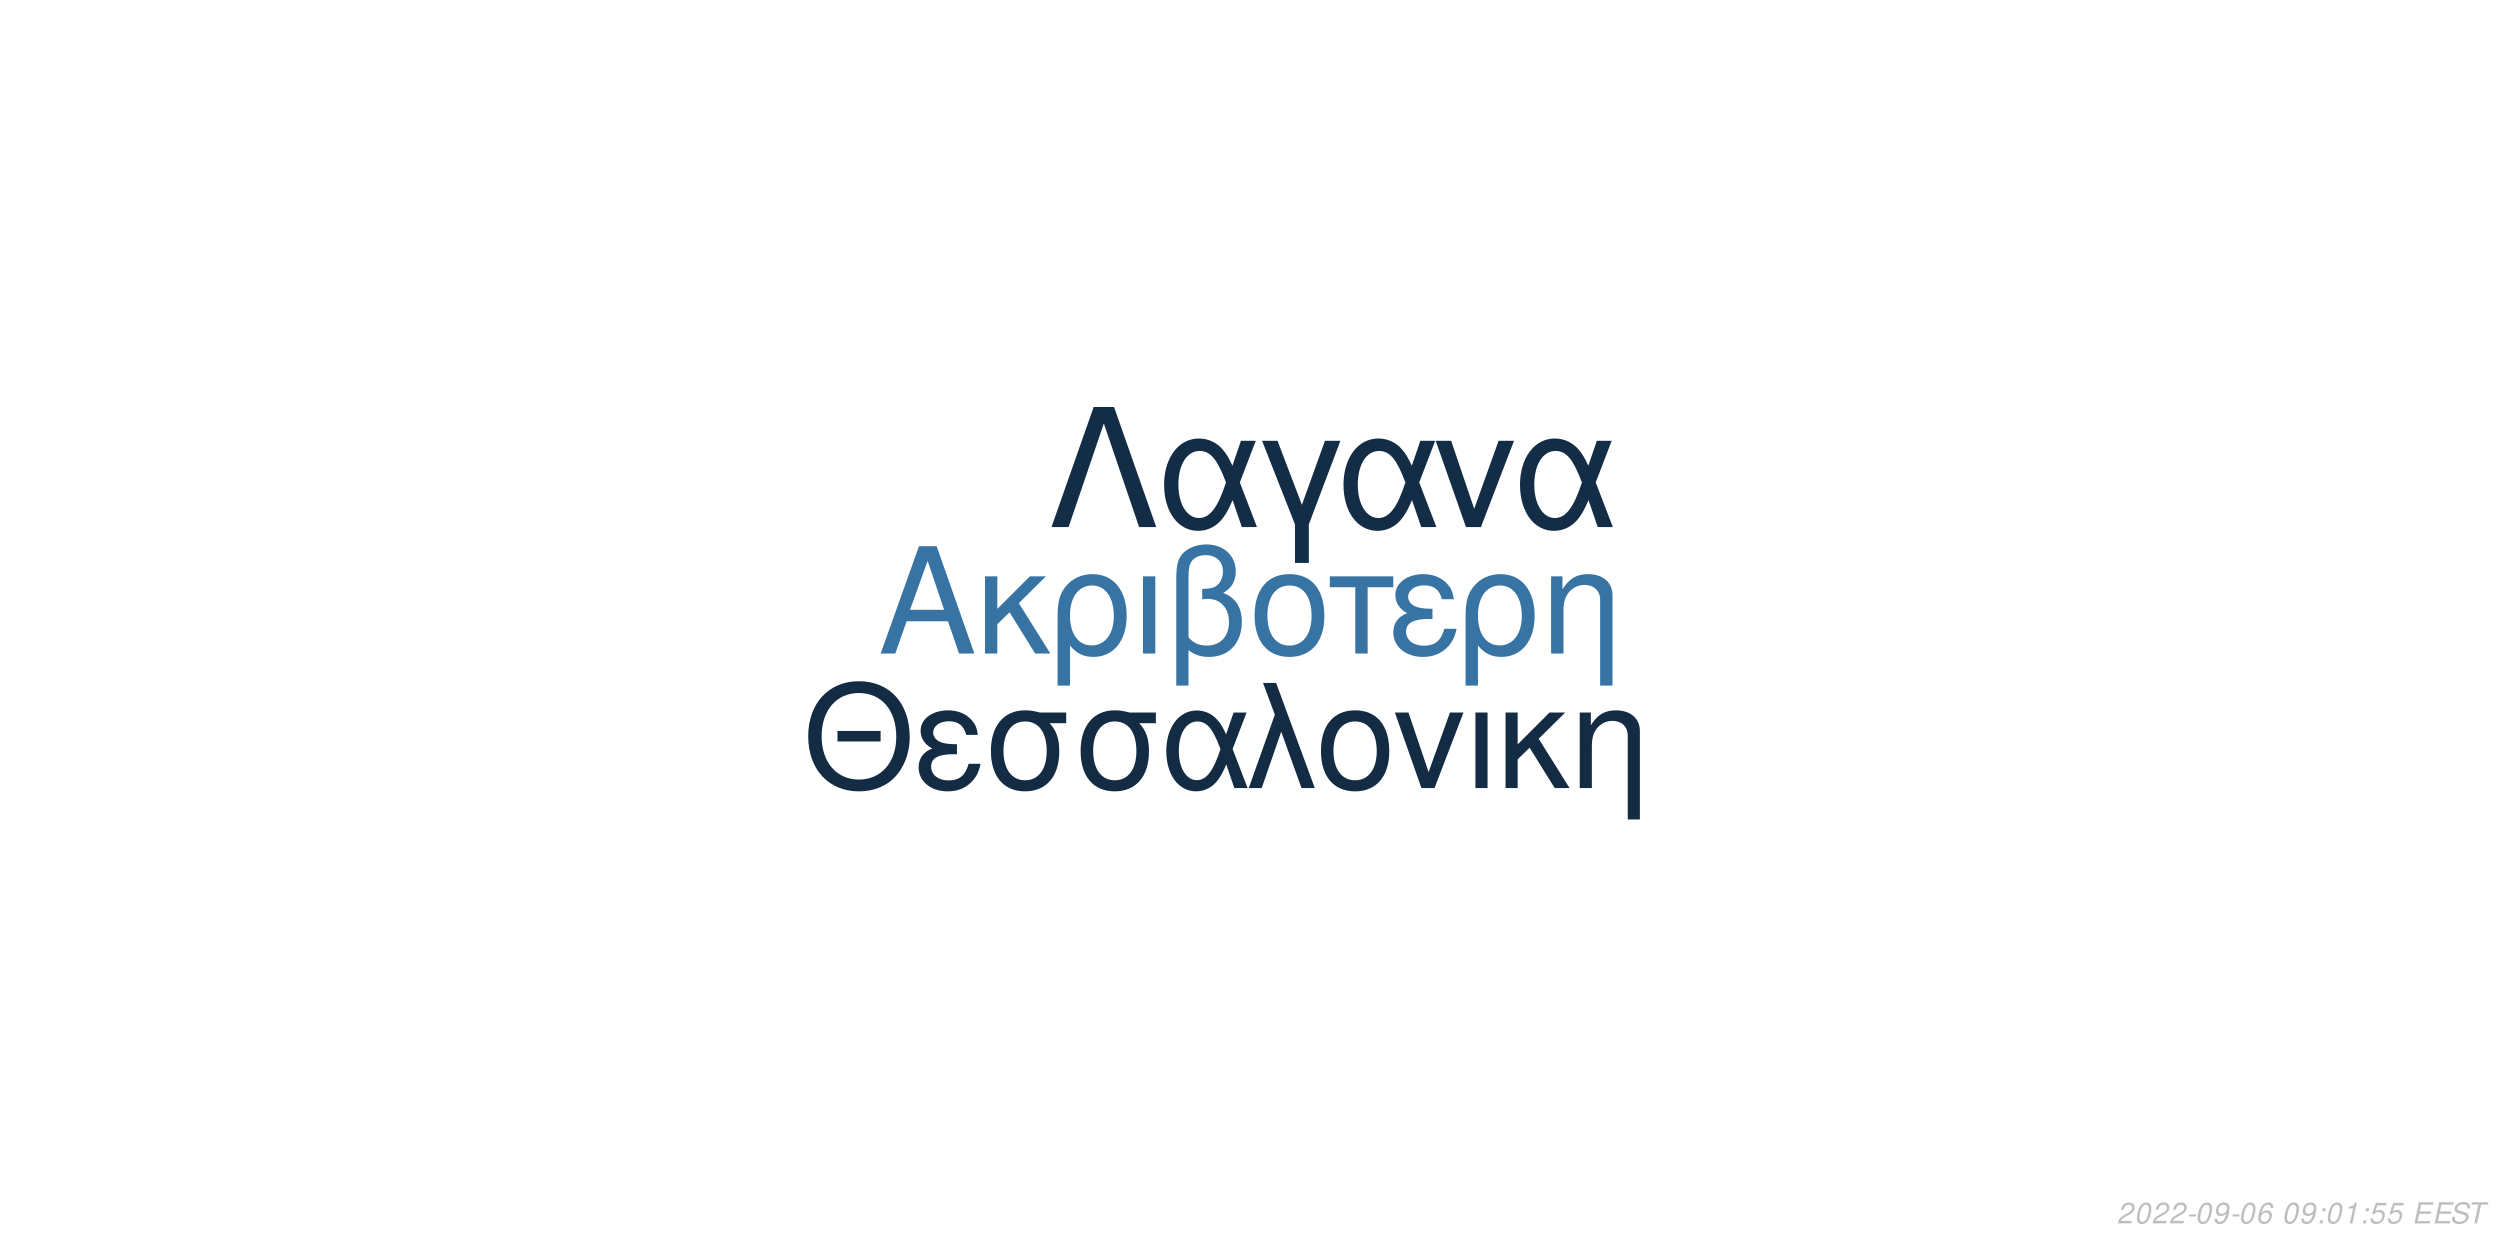
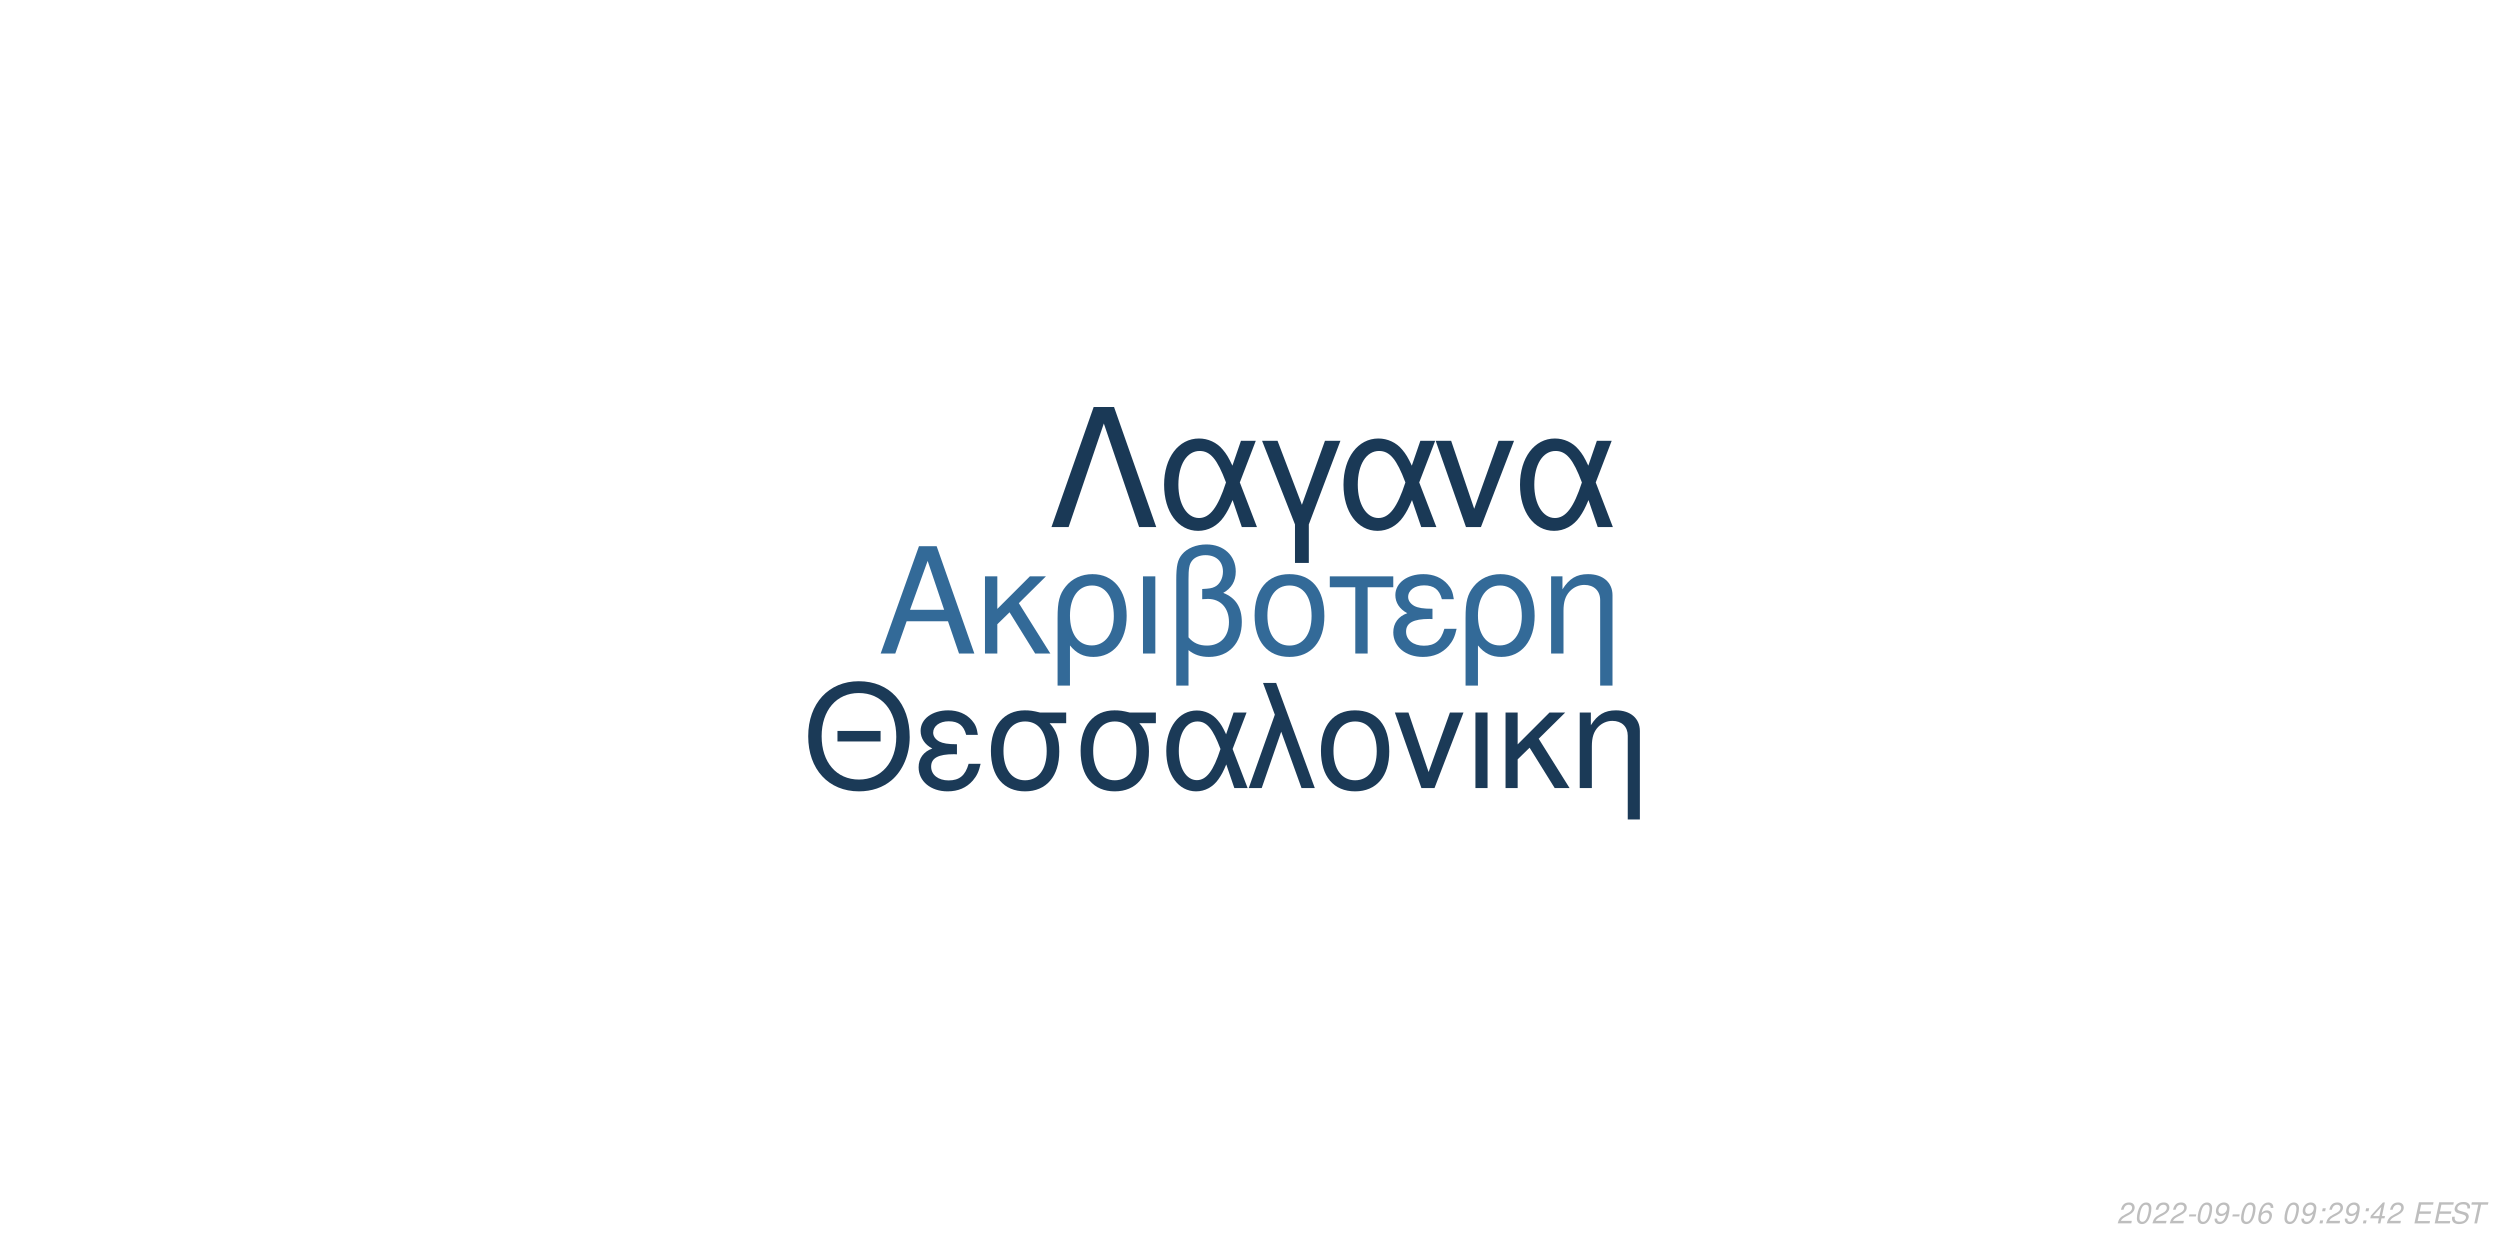
<svg xmlns="http://www.w3.org/2000/svg" xmlns:xlink="http://www.w3.org/1999/xlink" width="864pt" height="432pt" viewBox="0 0 864 432" version="1.1">
  <defs>
    <g>
      <symbol overflow="visible" id="glyph0-0">
        <path style="stroke:none;" d="" />
      </symbol>
      <symbol overflow="visible" id="glyph0-1">
        <path style="stroke:none;" d="M 24.125 -11.141 L 27.938 0 L 33.234 0 L 20.203 -37.094 L 14.094 -37.094 L 0.859 0 L 5.906 0 L 9.828 -11.141 Z M 22.797 -15.109 L 11 -15.109 L 17.094 -32.016 Z M 22.797 -15.109 " />
      </symbol>
      <symbol overflow="visible" id="glyph0-2">
        <path style="stroke:none;" d="M 7.172 -15.422 L 7.172 -26.672 L 2.906 -26.672 L 2.906 0 L 7.172 0 L 7.172 -10.125 L 11.406 -14.25 L 20.25 0 L 25.5 0 L 14.609 -17.406 L 23.969 -26.672 L 18.422 -26.672 Z M 7.172 -15.422 " />
      </symbol>
      <symbol overflow="visible" id="glyph0-3">
        <path style="stroke:none;" d="M 3 11.094 L 7.281 11.094 L 7.281 -2.797 C 9.516 -0.047 11.953 1.172 15.375 1.172 C 22.344 1.172 26.875 -4.422 26.875 -13.031 C 26.875 -21.891 22.297 -27.438 15.062 -27.438 C 11.297 -27.438 7.984 -25.906 5.797 -23.156 C 3.672 -20.516 3 -17.969 3 -12.359 Z M 14.906 -23.516 C 19.547 -23.516 22.438 -19.438 22.438 -12.922 C 22.438 -6.812 19.391 -2.797 14.812 -2.797 C 10.172 -2.797 7.281 -6.766 7.281 -13.125 C 7.281 -19.484 10.234 -23.516 14.906 -23.516 Z M 14.906 -23.516 " />
      </symbol>
      <symbol overflow="visible" id="glyph0-4">
        <path style="stroke:none;" d="M 3.516 0 L 7.781 0 L 7.781 -26.672 L 3.516 -26.672 Z M 3.516 0 " />
      </symbol>
      <symbol overflow="visible" id="glyph0-5">
        <path style="stroke:none;" d="M 4.016 11.094 L 8.25 11.094 L 8.25 -1.172 C 10.172 0.406 12.422 1.172 15.312 1.172 C 22.188 1.172 26.672 -3.609 26.672 -10.891 C 26.672 -15.984 24.578 -19.234 20.25 -20.969 C 23.109 -22.547 24.578 -25.031 24.578 -28.344 C 24.578 -33.844 20.406 -37.703 14.453 -37.703 C 10.938 -37.703 7.734 -36.391 6 -34.25 C 4.484 -32.422 4.016 -30.328 4.016 -25.391 Z M 8.25 -25.656 C 8.25 -29.359 8.5 -30.844 9.469 -32.062 C 10.375 -33.281 12.156 -34 14.094 -34 C 17.812 -34 20.156 -31.812 20.156 -28.297 C 20.156 -25.953 18.984 -23.812 17.297 -23.047 C 16.281 -22.547 15.469 -22.438 12.984 -22.297 L 12.984 -18.781 C 13.734 -18.828 14.344 -18.875 14.969 -18.875 C 19.344 -18.875 22.234 -15.719 22.234 -10.891 C 22.234 -5.906 19.281 -2.75 14.656 -2.75 C 11.953 -2.75 9.922 -3.609 8.25 -5.594 Z M 8.25 -25.656 " />
      </symbol>
      <symbol overflow="visible" id="glyph0-6">
        <path style="stroke:none;" d="M 14.094 -27.438 C 6.562 -27.438 2.094 -22.094 2.094 -13.125 C 2.094 -4.125 6.562 1.172 14.141 1.172 C 21.672 1.172 26.203 -4.172 26.203 -12.922 C 26.203 -22.188 21.828 -27.438 14.094 -27.438 Z M 14.141 -23.516 C 18.938 -23.516 21.781 -19.594 21.781 -12.984 C 21.781 -6.672 18.828 -2.75 14.141 -2.75 C 9.422 -2.75 6.516 -6.672 6.516 -13.125 C 6.516 -19.594 9.422 -23.516 14.141 -23.516 Z M 14.141 -23.516 " />
      </symbol>
      <symbol overflow="visible" id="glyph0-7">
        <path style="stroke:none;" d="M 7.891 0 L 12.156 0 L 12.156 -22.906 L 21.016 -22.906 L 21.016 -26.672 L -0.922 -26.672 L -0.922 -22.906 L 7.891 -22.906 Z M 7.891 0 " />
      </symbol>
      <symbol overflow="visible" id="glyph0-8">
        <path style="stroke:none;" d="M 14.562 -15.469 C 11.344 -15.469 9.562 -15.781 8.297 -16.438 C 6.922 -17.203 6.156 -18.328 6.156 -19.547 C 6.156 -21.891 8.453 -23.562 11.656 -23.562 C 15.062 -23.562 16.953 -22.094 17.812 -18.781 L 21.938 -18.781 C 21.578 -21.266 21.062 -22.5 19.797 -23.922 C 17.812 -26.203 14.906 -27.438 11.453 -27.438 C 5.797 -27.438 1.734 -24.375 1.734 -20.203 C 1.734 -17.609 3.156 -15.375 5.859 -13.938 C 2.797 -12.875 1.016 -10.484 1.016 -7.328 C 1.016 -2.391 5.297 1.172 11.25 1.172 C 14.969 1.172 17.906 -0.109 20.156 -2.641 C 21.578 -4.328 22.297 -5.797 22.906 -8.547 L 18.672 -8.547 C 17.5 -4.422 15.422 -2.703 11.609 -2.703 C 7.938 -2.703 5.438 -4.688 5.438 -7.578 C 5.438 -10.578 7.938 -11.953 13.484 -11.953 C 13.641 -11.953 14.094 -11.953 14.562 -11.906 Z M 14.562 -15.469 " />
      </symbol>
      <symbol overflow="visible" id="glyph0-9">
        <path style="stroke:none;" d="M 3.562 -26.672 L 3.562 0 L 7.844 0 L 7.844 -14.703 C 7.844 -17.906 8.5 -19.891 10.031 -21.531 C 11.406 -22.953 13.188 -23.719 15.062 -23.719 C 18.375 -23.719 20.516 -21.672 20.516 -18.469 L 20.516 11.094 L 24.781 11.094 L 24.781 -20.156 C 24.781 -24.578 21.469 -27.438 16.328 -27.438 C 12.359 -27.438 9.828 -25.906 7.484 -22.188 L 7.484 -26.672 Z M 3.562 -26.672 " />
      </symbol>
      <symbol overflow="visible" id="glyph1-0">
        <path style="stroke:none;" d="" />
      </symbol>
      <symbol overflow="visible" id="glyph1-1">
        <path style="stroke:none;" d="M 26.859 -19.734 L 11.953 -19.734 L 11.953 -16.094 L 26.859 -16.094 Z M 19.328 -36.922 C 8.922 -36.922 1.844 -29.25 1.844 -17.891 C 1.844 -6.484 8.875 1.141 19.391 1.141 C 23.812 1.141 27.703 -0.203 30.641 -2.688 C 34.578 -6.031 36.922 -11.656 36.922 -17.594 C 36.922 -29.297 30 -36.922 19.328 -36.922 Z M 19.328 -32.844 C 27.203 -32.844 32.281 -26.906 32.281 -17.688 C 32.281 -8.922 27.062 -2.938 19.391 -2.938 C 11.609 -2.938 6.484 -8.922 6.484 -17.891 C 6.484 -26.859 11.609 -32.844 19.328 -32.844 Z M 19.328 -32.844 " />
      </symbol>
      <symbol overflow="visible" id="glyph1-2">
        <path style="stroke:none;" d="M 14.25 -15.141 C 11.109 -15.141 9.375 -15.453 8.125 -16.094 C 6.781 -16.844 6.031 -17.938 6.031 -19.141 C 6.031 -21.422 8.266 -23.078 11.406 -23.078 C 14.75 -23.078 16.594 -21.625 17.438 -18.391 L 21.469 -18.391 C 21.125 -20.828 20.625 -22.031 19.391 -23.422 C 17.438 -25.656 14.594 -26.859 11.219 -26.859 C 5.688 -26.859 1.688 -23.875 1.688 -19.781 C 1.688 -17.234 3.094 -15.047 5.734 -13.656 C 2.734 -12.609 1 -10.266 1 -7.172 C 1 -2.344 5.188 1.141 11.016 1.141 C 14.656 1.141 17.547 -0.094 19.734 -2.594 C 21.125 -4.234 21.828 -5.688 22.422 -8.375 L 18.281 -8.375 C 17.141 -4.328 15.094 -2.641 11.359 -2.641 C 7.766 -2.641 5.328 -4.578 5.328 -7.422 C 5.328 -10.359 7.766 -11.703 13.203 -11.703 C 13.359 -11.703 13.797 -11.703 14.25 -11.656 Z M 14.25 -15.141 " />
      </symbol>
      <symbol overflow="visible" id="glyph1-3">
        <path style="stroke:none;" d="M 29 -26.109 L 19.938 -26.109 C 17.594 -26.703 16.438 -26.859 14.703 -26.859 C 7.469 -26.859 2.984 -21.469 2.984 -12.859 C 2.984 -4.031 7.375 1.141 14.797 1.141 C 22.172 1.141 26.609 -4.078 26.609 -12.656 C 26.609 -17.047 25.656 -19.828 23.266 -22.422 L 29 -22.422 Z M 14.797 -23.016 C 19.531 -23.016 22.266 -19.234 22.266 -12.75 C 22.266 -6.531 19.438 -2.688 14.797 -2.688 C 10.172 -2.688 7.328 -6.531 7.328 -12.859 C 7.328 -19.188 10.172 -23.016 14.797 -23.016 Z M 14.797 -23.016 " />
      </symbol>
      <symbol overflow="visible" id="glyph1-4">
        <path style="stroke:none;" d="M 29.344 -26.109 L 24.859 -26.109 L 22.266 -18.578 C 21.125 -21.031 20.484 -22.125 19.328 -23.469 C 17.547 -25.609 14.906 -26.812 12.156 -26.812 C 5.984 -26.812 1.594 -20.984 1.594 -12.812 C 1.594 -4.578 5.828 1.141 11.906 1.141 C 14.953 1.141 17.734 -0.344 19.625 -3.047 C 20.672 -4.531 21.281 -5.688 22.328 -8.172 L 25.109 0 L 29.703 0 L 24.516 -13.5 Z M 20.328 -13.5 C 17.891 -5.922 15.453 -2.734 12.156 -2.734 C 8.516 -2.734 5.922 -6.922 5.922 -12.812 C 5.922 -18.938 8.516 -23.016 12.359 -23.016 C 15.594 -23.016 17.688 -20.531 20.328 -13.5 Z M 20.328 -13.5 " />
      </symbol>
      <symbol overflow="visible" id="glyph1-5">
        <path style="stroke:none;" d="M 1.094 0 L 5.578 0 L 12.312 -19.484 L 19.328 0 L 23.922 0 L 10.562 -36.328 L 6.031 -36.328 L 10.109 -25.359 Z M 1.094 0 " />
      </symbol>
      <symbol overflow="visible" id="glyph1-6">
        <path style="stroke:none;" d="M 13.797 -26.859 C 6.422 -26.859 2.047 -21.625 2.047 -12.859 C 2.047 -4.031 6.422 1.141 13.859 1.141 C 21.234 1.141 25.656 -4.078 25.656 -12.656 C 25.656 -21.719 21.375 -26.859 13.797 -26.859 Z M 13.859 -23.016 C 18.531 -23.016 21.328 -19.188 21.328 -12.703 C 21.328 -6.531 18.438 -2.688 13.859 -2.688 C 9.219 -2.688 6.375 -6.531 6.375 -12.859 C 6.375 -19.188 9.219 -23.016 13.859 -23.016 Z M 13.859 -23.016 " />
      </symbol>
      <symbol overflow="visible" id="glyph1-7">
        <path style="stroke:none;" d="M 14.297 0 L 24.312 -26.109 L 19.625 -26.109 L 12.25 -5.531 L 5.281 -26.109 L 0.594 -26.109 L 9.766 0 Z M 14.297 0 " />
      </symbol>
      <symbol overflow="visible" id="glyph1-8">
        <path style="stroke:none;" d="M 3.438 0 L 7.625 0 L 7.625 -26.109 L 3.438 -26.109 Z M 3.438 0 " />
      </symbol>
      <symbol overflow="visible" id="glyph1-9">
        <path style="stroke:none;" d="M 7.031 -15.094 L 7.031 -26.109 L 2.844 -26.109 L 2.844 0 L 7.031 0 L 7.031 -9.922 L 11.156 -13.953 L 19.828 0 L 24.969 0 L 14.297 -17.047 L 23.469 -26.109 L 18.031 -26.109 Z M 7.031 -15.094 " />
      </symbol>
      <symbol overflow="visible" id="glyph1-10">
        <path style="stroke:none;" d="M 3.484 -26.109 L 3.484 0 L 7.672 0 L 7.672 -14.406 C 7.672 -17.547 8.328 -19.484 9.812 -21.078 C 11.156 -22.469 12.906 -23.219 14.75 -23.219 C 17.984 -23.219 20.078 -21.234 20.078 -18.094 L 20.078 10.859 L 24.266 10.859 L 24.266 -19.734 C 24.266 -24.062 21.031 -26.859 16 -26.859 C 12.109 -26.859 9.609 -25.359 7.328 -21.719 L 7.328 -26.109 Z M 3.484 -26.109 " />
      </symbol>
      <symbol overflow="visible" id="glyph2-0">
        <path style="stroke:none;" d="" />
      </symbol>
      <symbol overflow="visible" id="glyph2-1">
        <path style="stroke:none;" d="M 22.531 -41.484 L 15.484 -41.484 L 0.906 0 L 6.828 0 L 19 -35.797 L 31.188 0 L 37.109 0 Z M 22.531 -41.484 " />
      </symbol>
      <symbol overflow="visible" id="glyph2-2">
        <path style="stroke:none;" d="M 33.516 -29.812 L 28.391 -29.812 L 25.438 -21.219 C 24.125 -24.016 23.391 -25.266 22.078 -26.797 C 20.031 -29.25 17.016 -30.609 13.891 -30.609 C 6.828 -30.609 1.828 -23.953 1.828 -14.625 C 1.828 -5.234 6.656 1.312 13.594 1.312 C 17.078 1.312 20.266 -0.391 22.422 -3.469 C 23.609 -5.172 24.297 -6.484 25.5 -9.328 L 28.688 0 L 33.922 0 L 28 -15.422 Z M 23.219 -15.422 C 20.422 -6.766 17.641 -3.125 13.891 -3.125 C 9.734 -3.125 6.766 -7.906 6.766 -14.625 C 6.766 -21.625 9.734 -26.297 14.109 -26.297 C 17.812 -26.297 20.203 -23.453 23.219 -15.422 Z M 23.219 -15.422 " />
      </symbol>
      <symbol overflow="visible" id="glyph2-3">
        <path style="stroke:none;" d="M 12.062 12.406 L 16.844 12.406 L 16.844 -0.906 L 27.766 -29.812 L 22.422 -29.812 L 14.453 -7.688 L 6.031 -29.812 L 0.688 -29.812 L 12.062 -0.906 Z M 12.062 12.406 " />
      </symbol>
      <symbol overflow="visible" id="glyph2-4">
        <path style="stroke:none;" d="M 16.328 0 L 27.766 -29.812 L 22.422 -29.812 L 14 -6.312 L 6.031 -29.812 L 0.688 -29.812 L 11.156 0 Z M 16.328 0 " />
      </symbol>
      <symbol overflow="visible" id="glyph3-0">
        <path style="stroke:none;" d="" />
      </symbol>
      <symbol overflow="visible" id="glyph3-1">
        <path style="stroke:none;" d="M 5.234 -0.875 L 1.469 -0.875 C 1.641 -1.375 2.203 -1.891 3.109 -2.344 L 4.234 -2.938 C 5.562 -3.625 6.219 -4.469 6.219 -5.484 C 6.219 -5.938 6.062 -6.359 5.797 -6.656 C 5.469 -7.047 4.984 -7.234 4.312 -7.234 C 2.766 -7.234 1.891 -6.453 1.484 -4.734 L 2.375 -4.734 C 2.484 -5.188 2.609 -5.484 2.797 -5.75 C 3.094 -6.203 3.609 -6.453 4.188 -6.453 C 4.891 -6.453 5.344 -6.031 5.344 -5.375 C 5.344 -4.703 4.859 -4.094 4.016 -3.656 L 2.984 -3.125 C 1.234 -2.188 0.797 -1.656 0.344 -0.016 L 5.047 -0.016 Z M 5.234 -0.875 " />
      </symbol>
      <symbol overflow="visible" id="glyph3-2">
        <path style="stroke:none;" d="M 4.203 -7.234 C 3.375 -7.234 2.688 -6.812 2.125 -5.984 C 1.484 -5.047 0.984 -3.188 0.984 -1.734 C 0.984 -1.109 1.172 -0.562 1.484 -0.266 C 1.797 0.047 2.281 0.234 2.766 0.234 C 3.625 0.234 4.281 -0.156 4.859 -1.016 C 5.516 -1.953 6 -3.797 6 -5.266 C 6 -6.5 5.328 -7.234 4.203 -7.234 Z M 4.094 -6.453 C 4.734 -6.453 5.125 -5.984 5.125 -5.156 C 5.125 -4.203 4.781 -2.625 4.406 -1.812 C 3.984 -0.938 3.516 -0.547 2.875 -0.547 C 2.25 -0.547 1.875 -1.031 1.875 -1.828 C 1.875 -2.797 2.203 -4.344 2.594 -5.203 C 2.984 -6.047 3.453 -6.453 4.094 -6.453 Z M 4.094 -6.453 " />
      </symbol>
      <symbol overflow="visible" id="glyph3-3">
        <path style="stroke:none;" d="M 3.516 -3.125 L 1.125 -3.125 L 0.969 -2.406 L 3.359 -2.406 Z M 3.516 -3.125 " />
      </symbol>
      <symbol overflow="visible" id="glyph3-4">
        <path style="stroke:none;" d="M 0.844 -1.656 C 0.844 -1.547 0.844 -1.438 0.844 -1.375 C 0.844 -0.406 1.531 0.234 2.578 0.234 C 3.203 0.234 3.766 0.016 4.297 -0.438 C 4.938 -1 5.312 -1.656 5.594 -2.719 C 5.844 -3.672 6.016 -4.766 6.016 -5.375 C 6.016 -5.844 5.844 -6.328 5.547 -6.656 C 5.203 -7.031 4.703 -7.234 4.062 -7.234 C 2.516 -7.234 1.297 -5.938 1.297 -4.266 C 1.297 -3.203 1.984 -2.547 3.047 -2.547 C 3.484 -2.547 3.953 -2.672 4.281 -2.891 C 4.406 -2.984 4.547 -3.078 4.828 -3.344 C 4.438 -1.484 3.703 -0.547 2.703 -0.547 C 2.109 -0.547 1.719 -0.938 1.719 -1.547 L 1.719 -1.656 Z M 3.953 -6.453 C 4.625 -6.453 5.141 -5.953 5.141 -5.281 C 5.141 -4.188 4.312 -3.312 3.297 -3.312 C 2.594 -3.312 2.172 -3.734 2.172 -4.453 C 2.172 -5.562 2.984 -6.453 3.953 -6.453 Z M 3.953 -6.453 " />
      </symbol>
      <symbol overflow="visible" id="glyph3-5">
        <path style="stroke:none;" d="M 6.125 -5.344 L 6.141 -5.625 C 6.141 -6.609 5.453 -7.234 4.391 -7.234 C 3.438 -7.234 2.641 -6.719 2.016 -5.703 C 1.422 -4.781 0.938 -2.953 0.938 -1.688 C 0.938 -0.516 1.688 0.234 2.859 0.234 C 3.703 0.234 4.438 -0.156 5 -0.875 C 5.406 -1.422 5.672 -2.156 5.672 -2.766 C 5.672 -3.812 4.969 -4.5 3.906 -4.5 C 3.234 -4.5 2.672 -4.234 2.094 -3.625 C 2.406 -5.375 3.234 -6.453 4.25 -6.453 C 4.703 -6.453 5.062 -6.234 5.172 -5.844 C 5.203 -5.719 5.234 -5.578 5.25 -5.344 Z M 3.656 -3.734 C 4.344 -3.734 4.797 -3.281 4.797 -2.625 C 4.797 -1.469 3.984 -0.547 2.984 -0.547 C 2.297 -0.547 1.812 -1.047 1.812 -1.766 C 1.812 -2.859 2.625 -3.734 3.656 -3.734 Z M 3.656 -3.734 " />
      </symbol>
      <symbol overflow="visible" id="glyph3-6">
        <path style="stroke:none;" d="" />
      </symbol>
      <symbol overflow="visible" id="glyph3-7">
        <path style="stroke:none;" d="M 2.359 -1.031 L 1.312 -1.031 L 1.094 0 L 2.141 0 Z M 3.266 -5.234 L 2.219 -5.234 L 2 -4.203 L 3.047 -4.203 Z M 3.266 -5.234 " />
      </symbol>
      <symbol overflow="visible" id="glyph3-8">
-         <path style="stroke:none;" d="M 3.703 -5.188 L 2.594 0 L 3.469 0 L 5.016 -7.234 L 4.438 -7.234 C 3.906 -6.156 3.688 -6.016 2.234 -5.812 L 2.109 -5.188 Z M 3.703 -5.188 " />
+         <path style="stroke:none;" d="M 3.625 -1.75 L 3.266 0 L 4.141 0 L 4.516 -1.75 L 5.562 -1.75 L 5.734 -2.531 L 4.688 -2.531 L 5.688 -7.234 L 5.016 -7.234 L 0.844 -2.672 L 0.641 -1.75 Z M 3.797 -2.531 L 1.594 -2.531 L 4.469 -5.703 Z M 3.797 -2.531 " />
      </symbol>
      <symbol overflow="visible" id="glyph3-9">
-         <path style="stroke:none;" d="M 6.297 -7.094 L 2.594 -7.094 L 1.234 -3.234 L 2.047 -3.234 C 2.656 -3.766 2.938 -3.906 3.531 -3.906 C 4.328 -3.906 4.797 -3.453 4.797 -2.688 C 4.797 -1.438 3.969 -0.547 2.828 -0.547 C 2.031 -0.547 1.609 -0.938 1.578 -1.734 L 0.703 -1.734 L 0.703 -1.516 C 0.703 -0.938 0.844 -0.547 1.188 -0.266 C 1.562 0.062 2.078 0.234 2.703 0.234 C 3.656 0.234 4.391 -0.156 4.984 -0.922 C 5.422 -1.5 5.672 -2.234 5.672 -2.953 C 5.672 -4 4.938 -4.672 3.812 -4.672 C 3.328 -4.672 2.906 -4.547 2.406 -4.234 L 3.109 -6.219 L 6.109 -6.219 Z M 6.297 -7.094 " />
+         <path style="stroke:none;" d="M 2.547 -3.312 L 6.5 -3.312 L 6.688 -4.141 L 2.719 -4.141 L 3.219 -6.469 L 7.344 -6.469 L 7.516 -7.297 L 2.453 -7.297 L 0.906 0 L 6.125 0 L 6.297 -0.812 L 2.016 -0.812 Z M 2.547 -3.312 " />
      </symbol>
      <symbol overflow="visible" id="glyph3-10">
-         <path style="stroke:none;" d="M 2.547 -3.312 L 6.5 -3.312 L 6.688 -4.141 L 2.719 -4.141 L 3.219 -6.469 L 7.344 -6.469 L 7.516 -7.297 L 2.453 -7.297 L 0.906 0 L 6.125 0 L 6.297 -0.812 L 2.016 -0.812 Z M 2.547 -3.312 " />
+         <path style="stroke:none;" d="M 7.062 -5.156 C 7.125 -5.438 7.141 -5.562 7.141 -5.703 C 7.141 -6.156 6.938 -6.594 6.594 -6.891 C 6.188 -7.25 5.656 -7.406 4.875 -7.406 C 3.844 -7.406 3.047 -7.125 2.5 -6.562 C 2.094 -6.141 1.781 -5.438 1.781 -4.922 C 1.781 -4.297 2.219 -3.766 2.891 -3.562 L 4.594 -3.094 C 5.406 -2.859 5.734 -2.578 5.734 -2.094 C 5.734 -1.781 5.547 -1.406 5.266 -1.141 C 4.844 -0.766 4.266 -0.578 3.453 -0.578 C 2.328 -0.578 1.812 -0.984 1.812 -1.906 C 1.812 -2.047 1.812 -2.125 1.844 -2.312 L 0.984 -2.312 C 0.906 -2.062 0.891 -1.906 0.891 -1.688 C 0.891 -0.484 1.797 0.234 3.297 0.234 C 4.359 0.234 5.234 -0.062 5.812 -0.609 C 6.344 -1.078 6.688 -1.797 6.688 -2.375 C 6.688 -2.641 6.609 -2.906 6.453 -3.156 C 6.234 -3.5 5.938 -3.703 5.469 -3.828 L 3.75 -4.312 C 2.984 -4.547 2.734 -4.734 2.734 -5.188 C 2.734 -5.547 2.875 -5.844 3.188 -6.109 C 3.547 -6.438 4.031 -6.594 4.703 -6.594 C 5.266 -6.594 5.688 -6.484 5.906 -6.297 C 6.094 -6.125 6.219 -5.797 6.219 -5.516 C 6.219 -5.422 6.203 -5.344 6.188 -5.156 Z M 7.062 -5.156 " />
      </symbol>
      <symbol overflow="visible" id="glyph3-11">
-         <path style="stroke:none;" d="M 7.062 -5.156 C 7.125 -5.438 7.141 -5.562 7.141 -5.703 C 7.141 -6.156 6.938 -6.594 6.594 -6.891 C 6.188 -7.25 5.656 -7.406 4.875 -7.406 C 3.844 -7.406 3.047 -7.125 2.5 -6.562 C 2.094 -6.141 1.781 -5.438 1.781 -4.922 C 1.781 -4.297 2.219 -3.766 2.891 -3.562 L 4.594 -3.094 C 5.406 -2.859 5.734 -2.578 5.734 -2.094 C 5.734 -1.781 5.547 -1.406 5.266 -1.141 C 4.844 -0.766 4.266 -0.578 3.453 -0.578 C 2.328 -0.578 1.812 -0.984 1.812 -1.906 C 1.812 -2.047 1.812 -2.125 1.844 -2.312 L 0.984 -2.312 C 0.906 -2.062 0.891 -1.906 0.891 -1.688 C 0.891 -0.484 1.797 0.234 3.297 0.234 C 4.359 0.234 5.234 -0.062 5.812 -0.609 C 6.344 -1.078 6.688 -1.797 6.688 -2.375 C 6.688 -2.641 6.609 -2.906 6.453 -3.156 C 6.234 -3.5 5.938 -3.703 5.469 -3.828 L 3.75 -4.312 C 2.984 -4.547 2.734 -4.734 2.734 -5.188 C 2.734 -5.547 2.875 -5.844 3.188 -6.109 C 3.547 -6.438 4.031 -6.594 4.703 -6.594 C 5.266 -6.594 5.688 -6.484 5.906 -6.297 C 6.094 -6.125 6.219 -5.797 6.219 -5.516 C 6.219 -5.422 6.203 -5.344 6.188 -5.156 Z M 7.062 -5.156 " />
-       </symbol>
-       <symbol overflow="visible" id="glyph3-12">
        <path style="stroke:none;" d="M 4.938 -6.469 L 7.312 -6.469 L 7.484 -7.297 L 1.75 -7.297 L 1.578 -6.469 L 3.984 -6.469 L 2.609 0 L 3.547 0 Z M 4.938 -6.469 " />
      </symbol>
    </g>
  </defs>
  <g id="surface1">
    <rect x="0" y="0" width="864" height="432" style="fill:rgb(100%,100%,100%);fill-opacity:1;stroke:none;" />
-     <g style="fill:rgb(21.569%,45.098%,63.922%);fill-opacity:1;">
+     <g style="fill:rgb(20%,41.569%,59.608%);fill-opacity:1;">
      <use xlink:href="#glyph0-1" x="303.5" y="225.861" />
      <use xlink:href="#glyph0-2" x="337.5" y="225.861" />
      <use xlink:href="#glyph0-3" x="362.5" y="225.861" />
      <use xlink:href="#glyph0-4" x="391.5" y="225.861" />
      <use xlink:href="#glyph0-5" x="402.5" y="225.861" />
      <use xlink:href="#glyph0-6" x="431.5" y="225.861" />
      <use xlink:href="#glyph0-7" x="460.5" y="225.861" />
      <use xlink:href="#glyph0-8" x="480.5" y="225.861" />
      <use xlink:href="#glyph0-3" x="503.5" y="225.861" />
      <use xlink:href="#glyph0-9" x="532.5" y="225.861" />
    </g>
-     <g style="fill:rgb(7.451%,16.863%,26.275%);fill-opacity:1;">
+     <g style="fill:rgb(10.588%,22.745%,34.118%);fill-opacity:1;">
      <use xlink:href="#glyph1-1" x="277.473" y="272.354" />
      <use xlink:href="#glyph1-2" x="316.473" y="272.354" />
      <use xlink:href="#glyph1-3" x="339.473" y="272.354" />
      <use xlink:href="#glyph1-3" x="370.473" y="272.354" />
      <use xlink:href="#glyph1-4" x="401.473" y="272.354" />
      <use xlink:href="#glyph1-5" x="430.473" y="272.354" />
      <use xlink:href="#glyph1-6" x="454.473" y="272.354" />
      <use xlink:href="#glyph1-7" x="481.473" y="272.354" />
      <use xlink:href="#glyph1-8" x="506.473" y="272.354" />
      <use xlink:href="#glyph1-9" x="517.473" y="272.354" />
      <use xlink:href="#glyph1-10" x="542.473" y="272.354" />
    </g>
-     <g style="fill:rgb(7.843%,17.647%,27.451%);fill-opacity:1;">
+     <g style="fill:rgb(10.196%,22.353%,33.725%);fill-opacity:1;">
      <use xlink:href="#glyph2-1" x="362.484" y="182.152" />
      <use xlink:href="#glyph2-2" x="400.484" y="182.152" />
      <use xlink:href="#glyph2-3" x="435.484" y="182.152" />
      <use xlink:href="#glyph2-2" x="462.484" y="182.152" />
      <use xlink:href="#glyph2-4" x="495.484" y="182.152" />
      <use xlink:href="#glyph2-2" x="523.484" y="182.152" />
    </g>
    <g style="fill:rgb(74.51%,74.51%,74.51%);fill-opacity:1;">
      <use xlink:href="#glyph3-1" x="731.52" y="422.81" />
      <use xlink:href="#glyph3-2" x="737.52" y="422.81" />
      <use xlink:href="#glyph3-1" x="743.52" y="422.81" />
      <use xlink:href="#glyph3-1" x="749.52" y="422.81" />
      <use xlink:href="#glyph3-3" x="755.52" y="422.81" />
      <use xlink:href="#glyph3-2" x="758.52" y="422.81" />
      <use xlink:href="#glyph3-4" x="764.52" y="422.81" />
      <use xlink:href="#glyph3-3" x="770.52" y="422.81" />
      <use xlink:href="#glyph3-2" x="773.52" y="422.81" />
      <use xlink:href="#glyph3-5" x="779.52" y="422.81" />
      <use xlink:href="#glyph3-6" x="785.52" y="422.81" />
      <use xlink:href="#glyph3-2" x="788.52" y="422.81" />
      <use xlink:href="#glyph3-4" x="794.52" y="422.81" />
      <use xlink:href="#glyph3-7" x="800.52" y="422.81" />
-       <use xlink:href="#glyph3-2" x="803.52" y="422.81" />
-       <use xlink:href="#glyph3-8" x="809.52" y="422.81" />
+       <use xlink:href="#glyph3-1" x="803.52" y="422.81" />
+       <use xlink:href="#glyph3-4" x="809.52" y="422.81" />
      <use xlink:href="#glyph3-7" x="815.52" y="422.81" />
-       <use xlink:href="#glyph3-9" x="818.52" y="422.81" />
-       <use xlink:href="#glyph3-9" x="824.52" y="422.81" />
+       <use xlink:href="#glyph3-8" x="818.52" y="422.81" />
+       <use xlink:href="#glyph3-1" x="824.52" y="422.81" />
      <use xlink:href="#glyph3-6" x="830.52" y="422.81" />
-       <use xlink:href="#glyph3-10" x="833.52" y="422.81" />
-       <use xlink:href="#glyph3-10" x="840.52" y="422.81" />
-       <use xlink:href="#glyph3-11" x="846.52" y="422.81" />
-       <use xlink:href="#glyph3-12" x="852.52" y="422.81" />
+       <use xlink:href="#glyph3-9" x="833.52" y="422.81" />
+       <use xlink:href="#glyph3-9" x="840.52" y="422.81" />
+       <use xlink:href="#glyph3-10" x="846.52" y="422.81" />
+       <use xlink:href="#glyph3-11" x="852.52" y="422.81" />
    </g>
  </g>
</svg>
